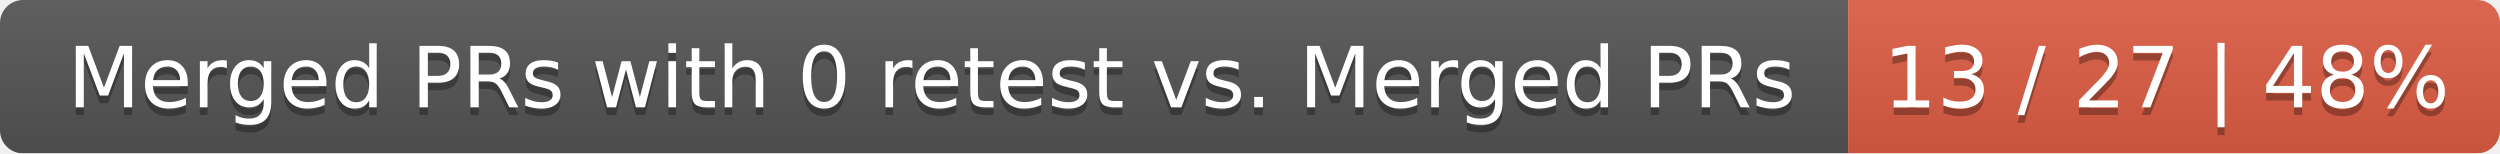
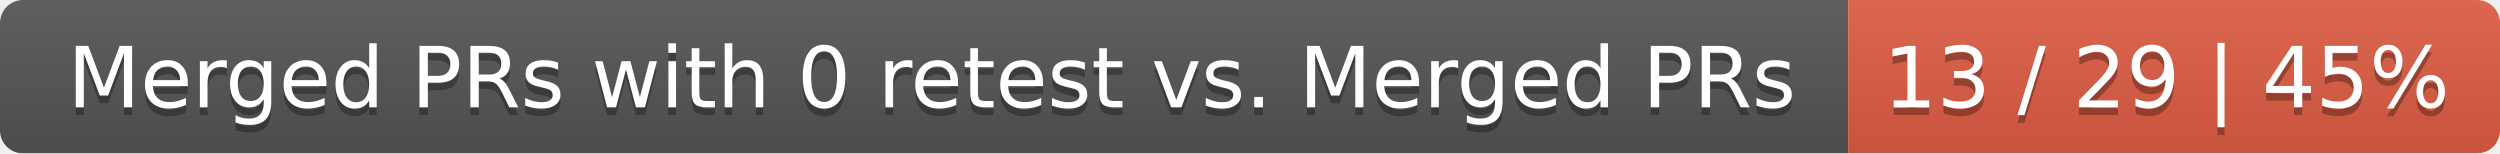
<svg xmlns="http://www.w3.org/2000/svg" width="326" height="20">
  <linearGradient id="smooth" x2="0" y2="100%">
    <stop offset="0" stop-color="#bbb" stop-opacity=".1" />
    <stop offset="1" stop-opacity=".1" />
  </linearGradient>
  <mask id="round">
    <rect width="326" height="20" rx="3" fill="#fff" />
  </mask>
  <g mask="url(#round)">
    <rect width="241" height="20" fill="#555" />
    <rect x="241" width="85" height="20" fill="#e05d44" />
    <rect width="326" height="20" fill="url(#smooth)" />
  </g>
  <g fill="#fff" text-anchor="middle" font-family="DejaVu Sans,Verdana,Geneva,sans-serif" font-size="11">
    <text x="121.5" y="15" fill="#010101" fill-opacity=".3">Merged PRs with 0 retest vs. Merged PRs</text>
    <text x="121.5" y="14">Merged PRs with 0 retest vs. Merged PRs</text>
-     <text x="282.5" y="15" fill="#010101" fill-opacity=".3">13 / 27 | 48%</text>
-     <text x="282.5" y="14">13 / 27 | 48%</text>
+     <text x="282.5" y="15" fill="#010101" fill-opacity=".3">13 / 29 | 45%</text>
+     <text x="282.5" y="14">13 / 29 | 45%</text>
  </g>
</svg>
